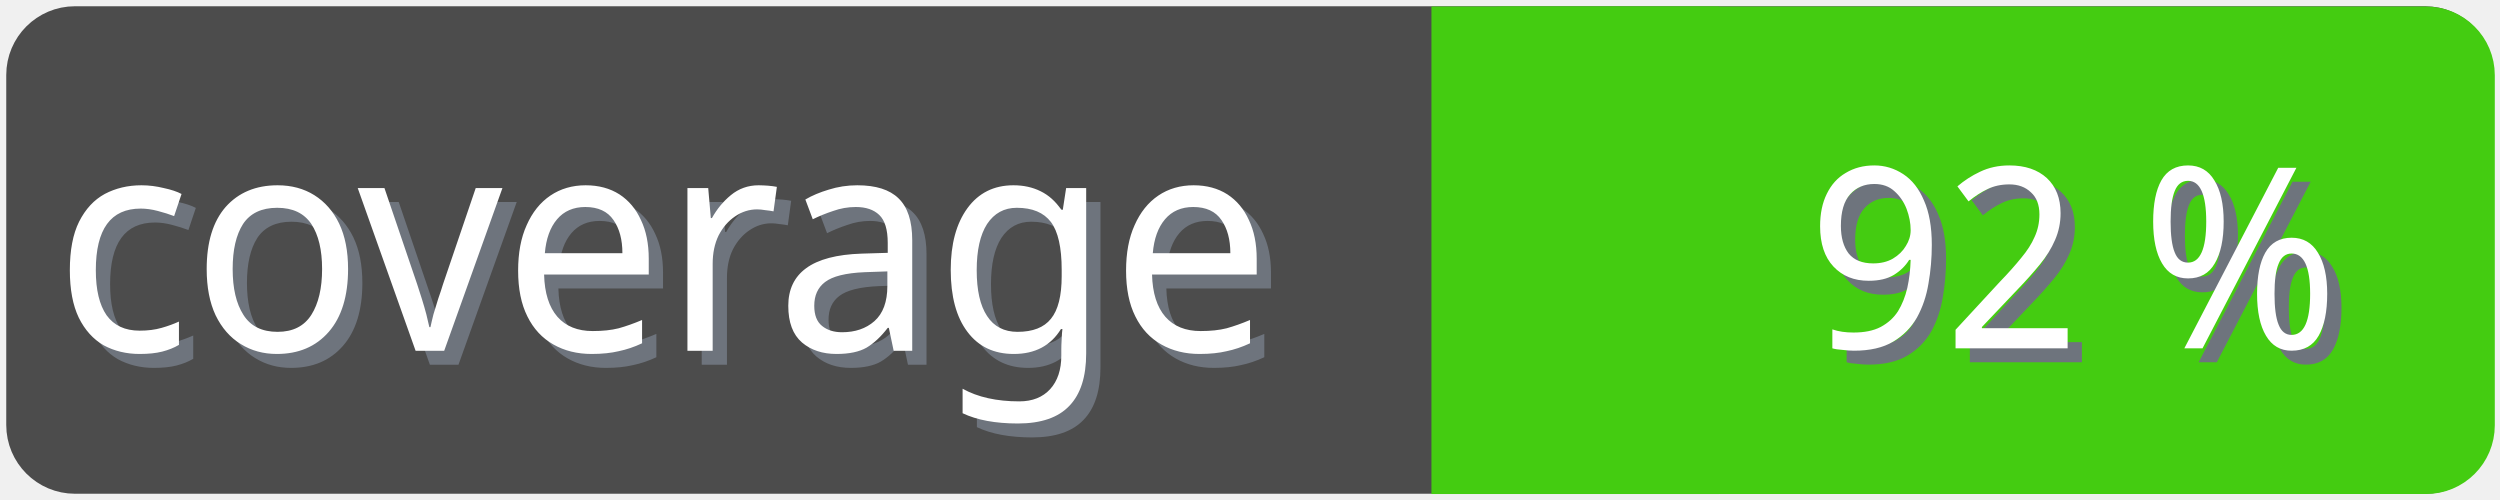
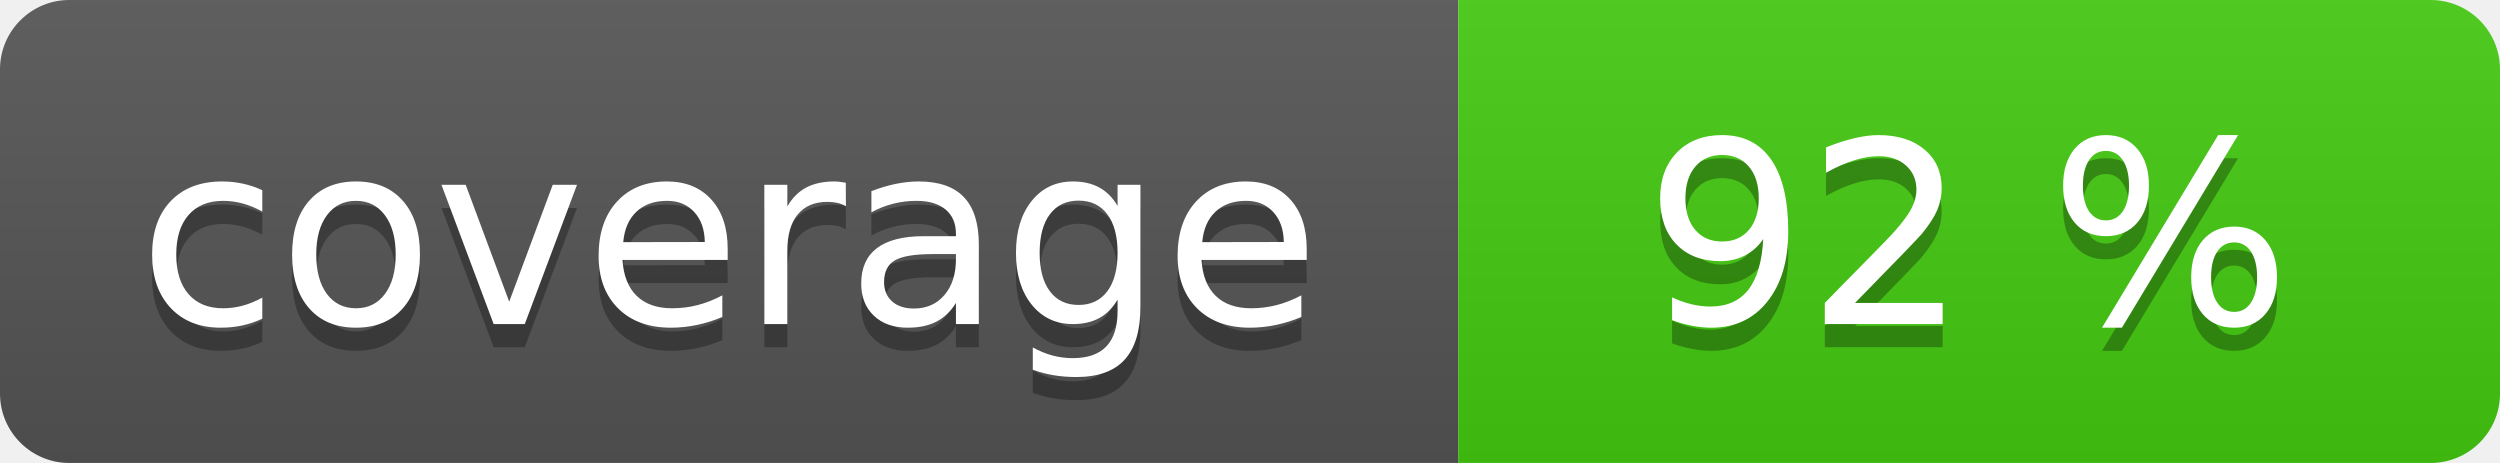
- <svg xmlns="http://www.w3.org/2000/svg" width="100" height="20">
-   <g>
-     <rect fill="none" id="canvas_background" height="22" width="102" y="-1" x="-1" />
+ <svg xmlns="http://www.w3.org/2000/svg" width="108" height="20" role="img">
+   <linearGradient id="s" x2="0" y2="100%">
+     <stop offset="0" stop-color="#bbb" stop-opacity=".1" />
+     <stop offset="1" stop-opacity=".1" />
+   </linearGradient>
+   <clipPath id="r">
+     <rect width="108" height="20" rx="3" fill="#fff" />
+   </clipPath>
+   <g clip-path="url(#r)">
+     <rect width="63" height="20" fill="#555" />
+     <rect x="63" width="45" height="20" fill="#4c1" />
+     <rect width="108" height="20" fill="url(#s)" />
  </g>
-   <g>
-     <rect rx="2" id="svg_1" height="18" width="98" y="1" x="1" stroke-width="1.5" stroke="#4c4c4c" fill="#4c4c4c" />
-     <text transform="matrix(0.95, 0, 0, 1.01133, 0.0809801, -0.0237383)" font-weight="normal" xml:space="preserve" text-anchor="start" font-family="'Trebuchet MS', Gadget, sans-serif" font-size="12" id="svg_8" y="14.45" x="2.8" stroke-width="0" stroke="#4c4c4c" fill="#6e747d">coverage</text>
-     <text transform="matrix(0.95, 0, 0, 1.01133, 0.0809801, -0.0237383)" font-weight="normal" xml:space="preserve" text-anchor="start" font-family="'Trebuchet MS', Gadget, sans-serif" font-size="12" id="svg_3" y="13.9" x="2.2" stroke-width="0" stroke="#4c4c4c" fill="#ffffff">coverage</text>
-     <rect rx="2" id="svg_5" height="18" width="40.905" y="1.011" x="58.137" stroke-width="1.5" stroke="#4c1" fill="#4c1" />
-     <rect id="svg_7" height="18" width="10" y="1.011" x="58.008" stroke-width="1.5" stroke="#4c1" fill="#4c1" />
-     <text transform="matrix(0.95, 0, 0, 1.01133, 0.0809801, -0.0237383)" font-weight="normal" xml:space="preserve" text-anchor="end" font-family="'Trebuchet MS', Gadget, sans-serif" font-size="10" id="svg_10" y="14.35" x="99" stroke-width="0" stroke="#4c4c4c" fill="#6e747d">92 %</text>
-     <text transform="matrix(0.95, 0, 0, 1.01133, 0.0809801, -0.0237383)" font-weight="normal" xml:space="preserve" text-anchor="end" font-family="'Trebuchet MS', Gadget, sans-serif" font-size="10" id="svg_9" y="13.8" x="98.4" stroke-width="0" stroke="#4c4c4c" fill="#ffffff">92 %</text>
+   <g fill="#fff" text-anchor="middle" font-family="Verdana,Geneva,DejaVu Sans,sans-serif" text-rendering="geometricPrecision" font-size="110">
+     <text aria-hidden="true" x="315" y="150" fill="#010101" fill-opacity=".3" transform="scale(.1)" textLength="530">coverage</text>
+     <text x="315" y="140" transform="scale(.1)" fill="#fff" textLength="530">coverage</text>
+     <text aria-hidden="true" x="850" y="150" fill="#010101" fill-opacity=".3" transform="scale(.1)" textLength="350">92 %</text>
+     <text x="850" y="140" transform="scale(.1)" fill="#fff" textLength="350">92 %</text>
  </g>
</svg>
